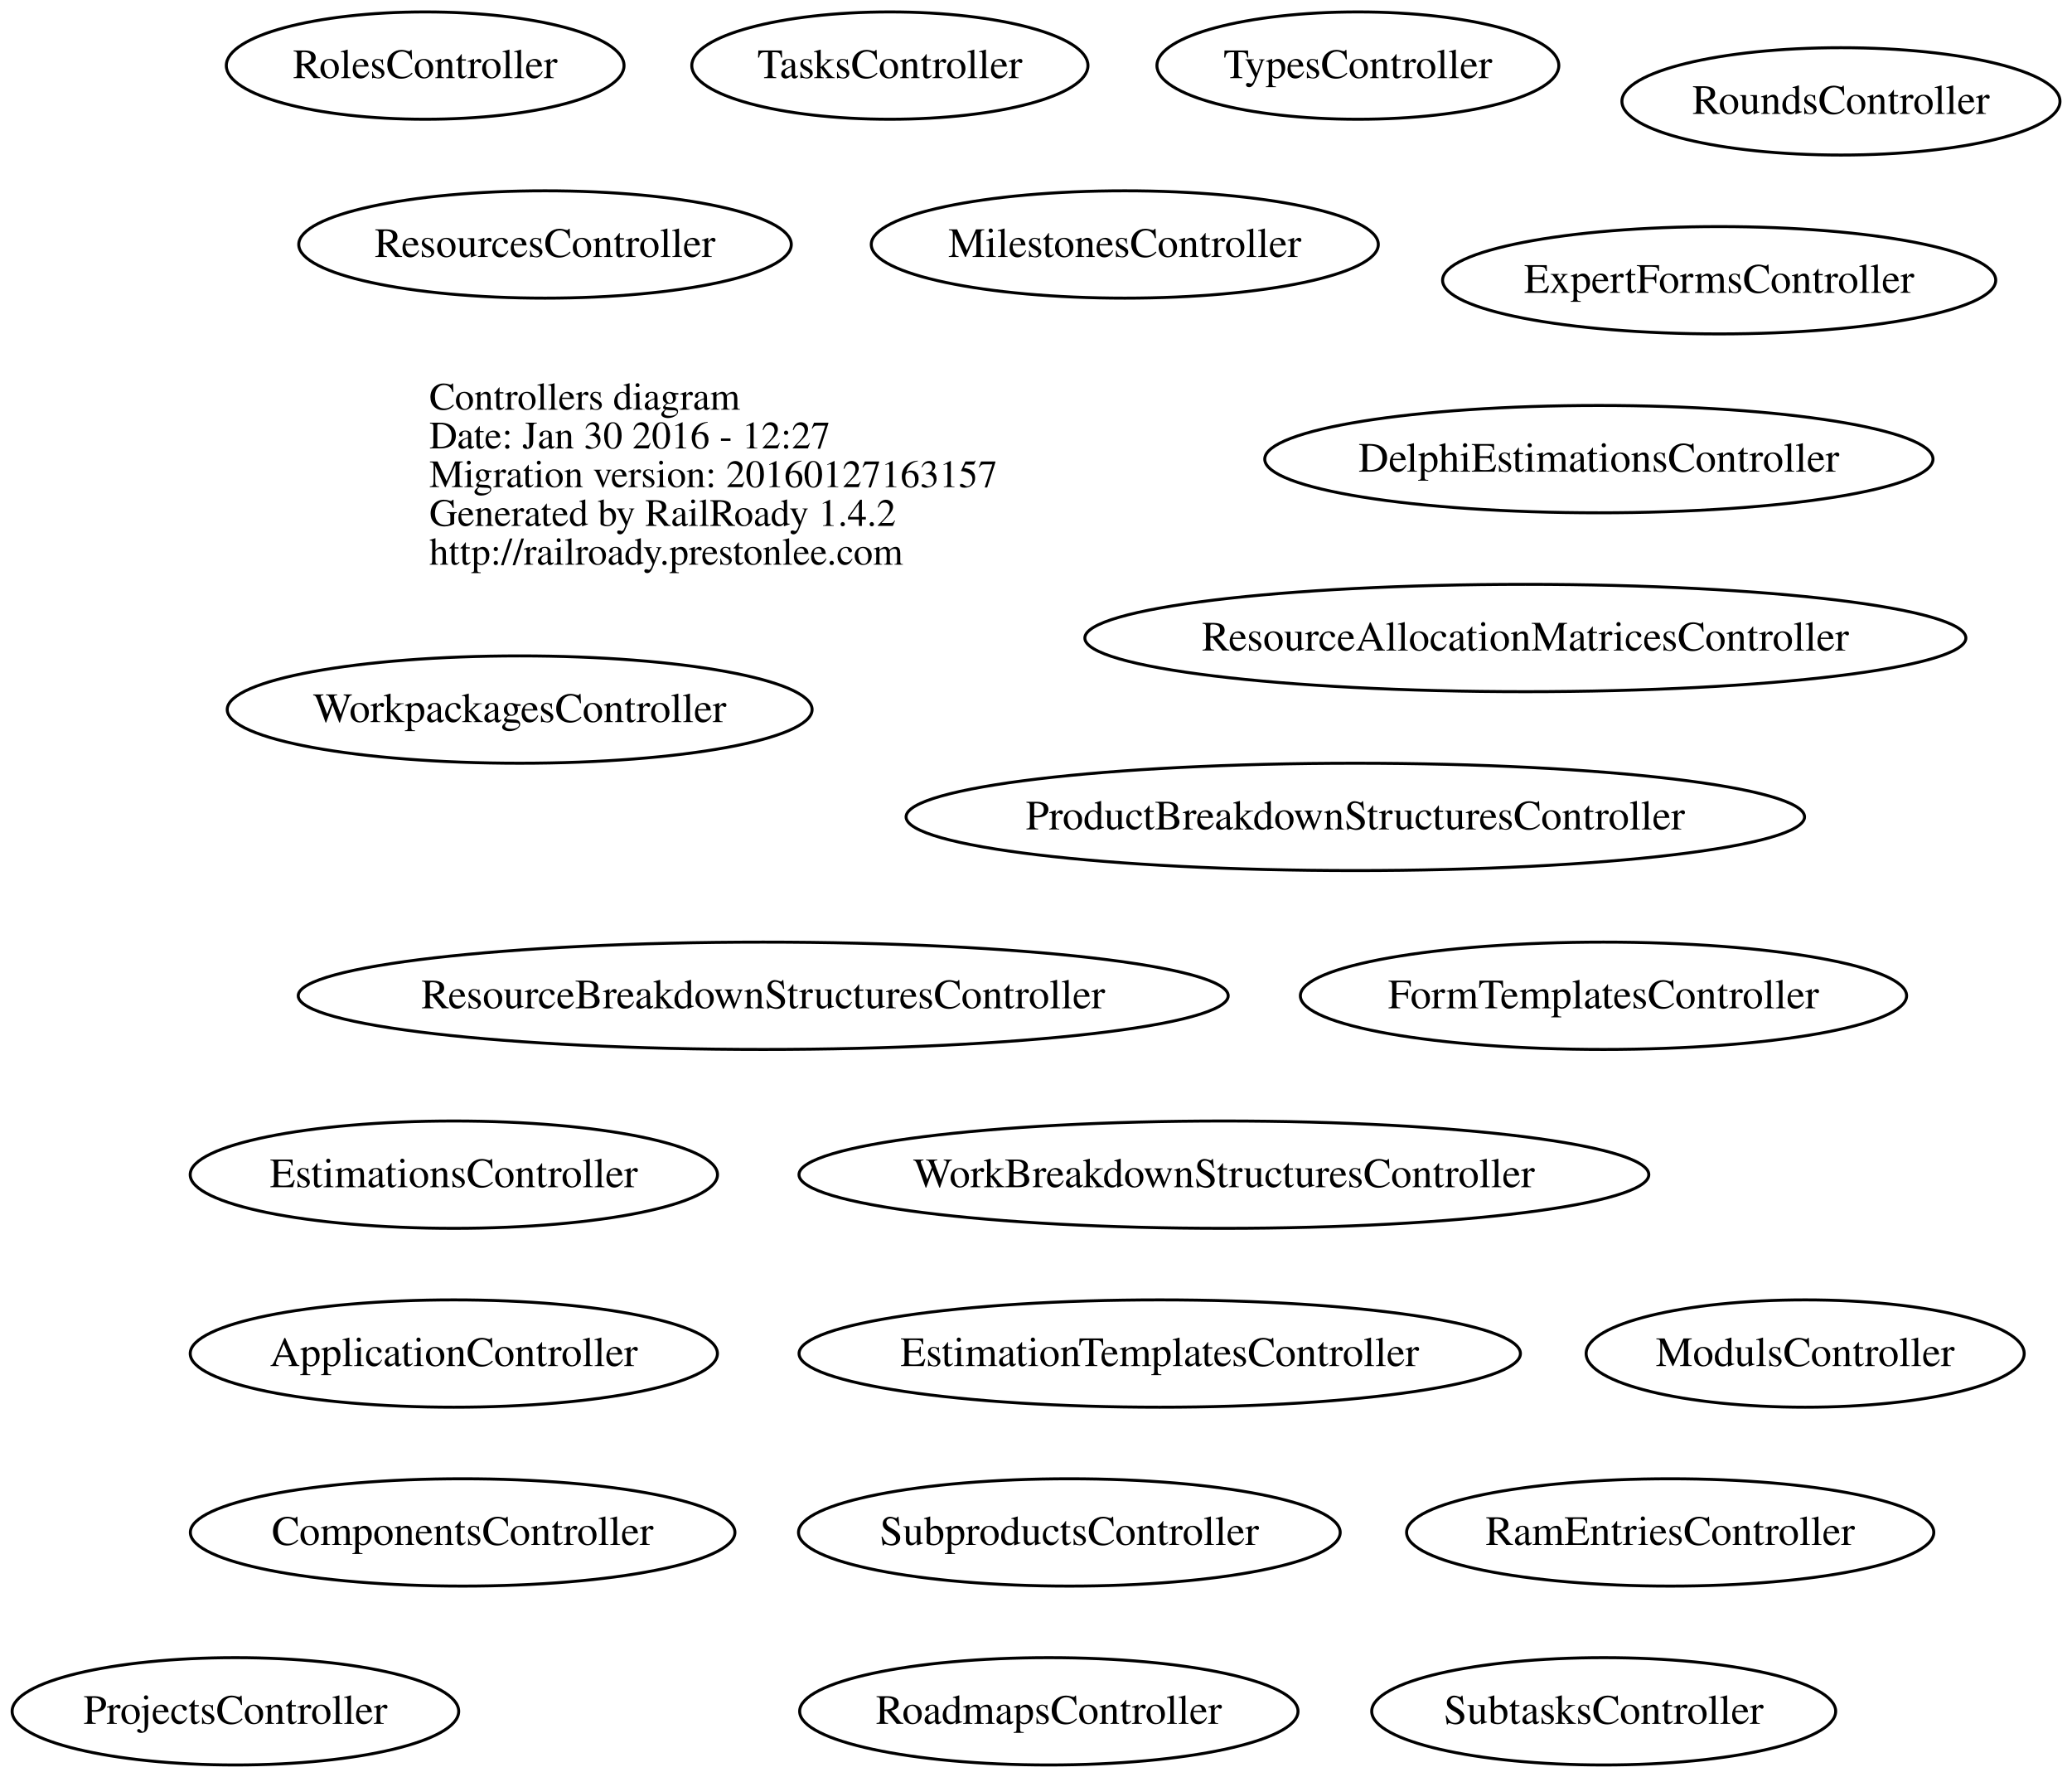
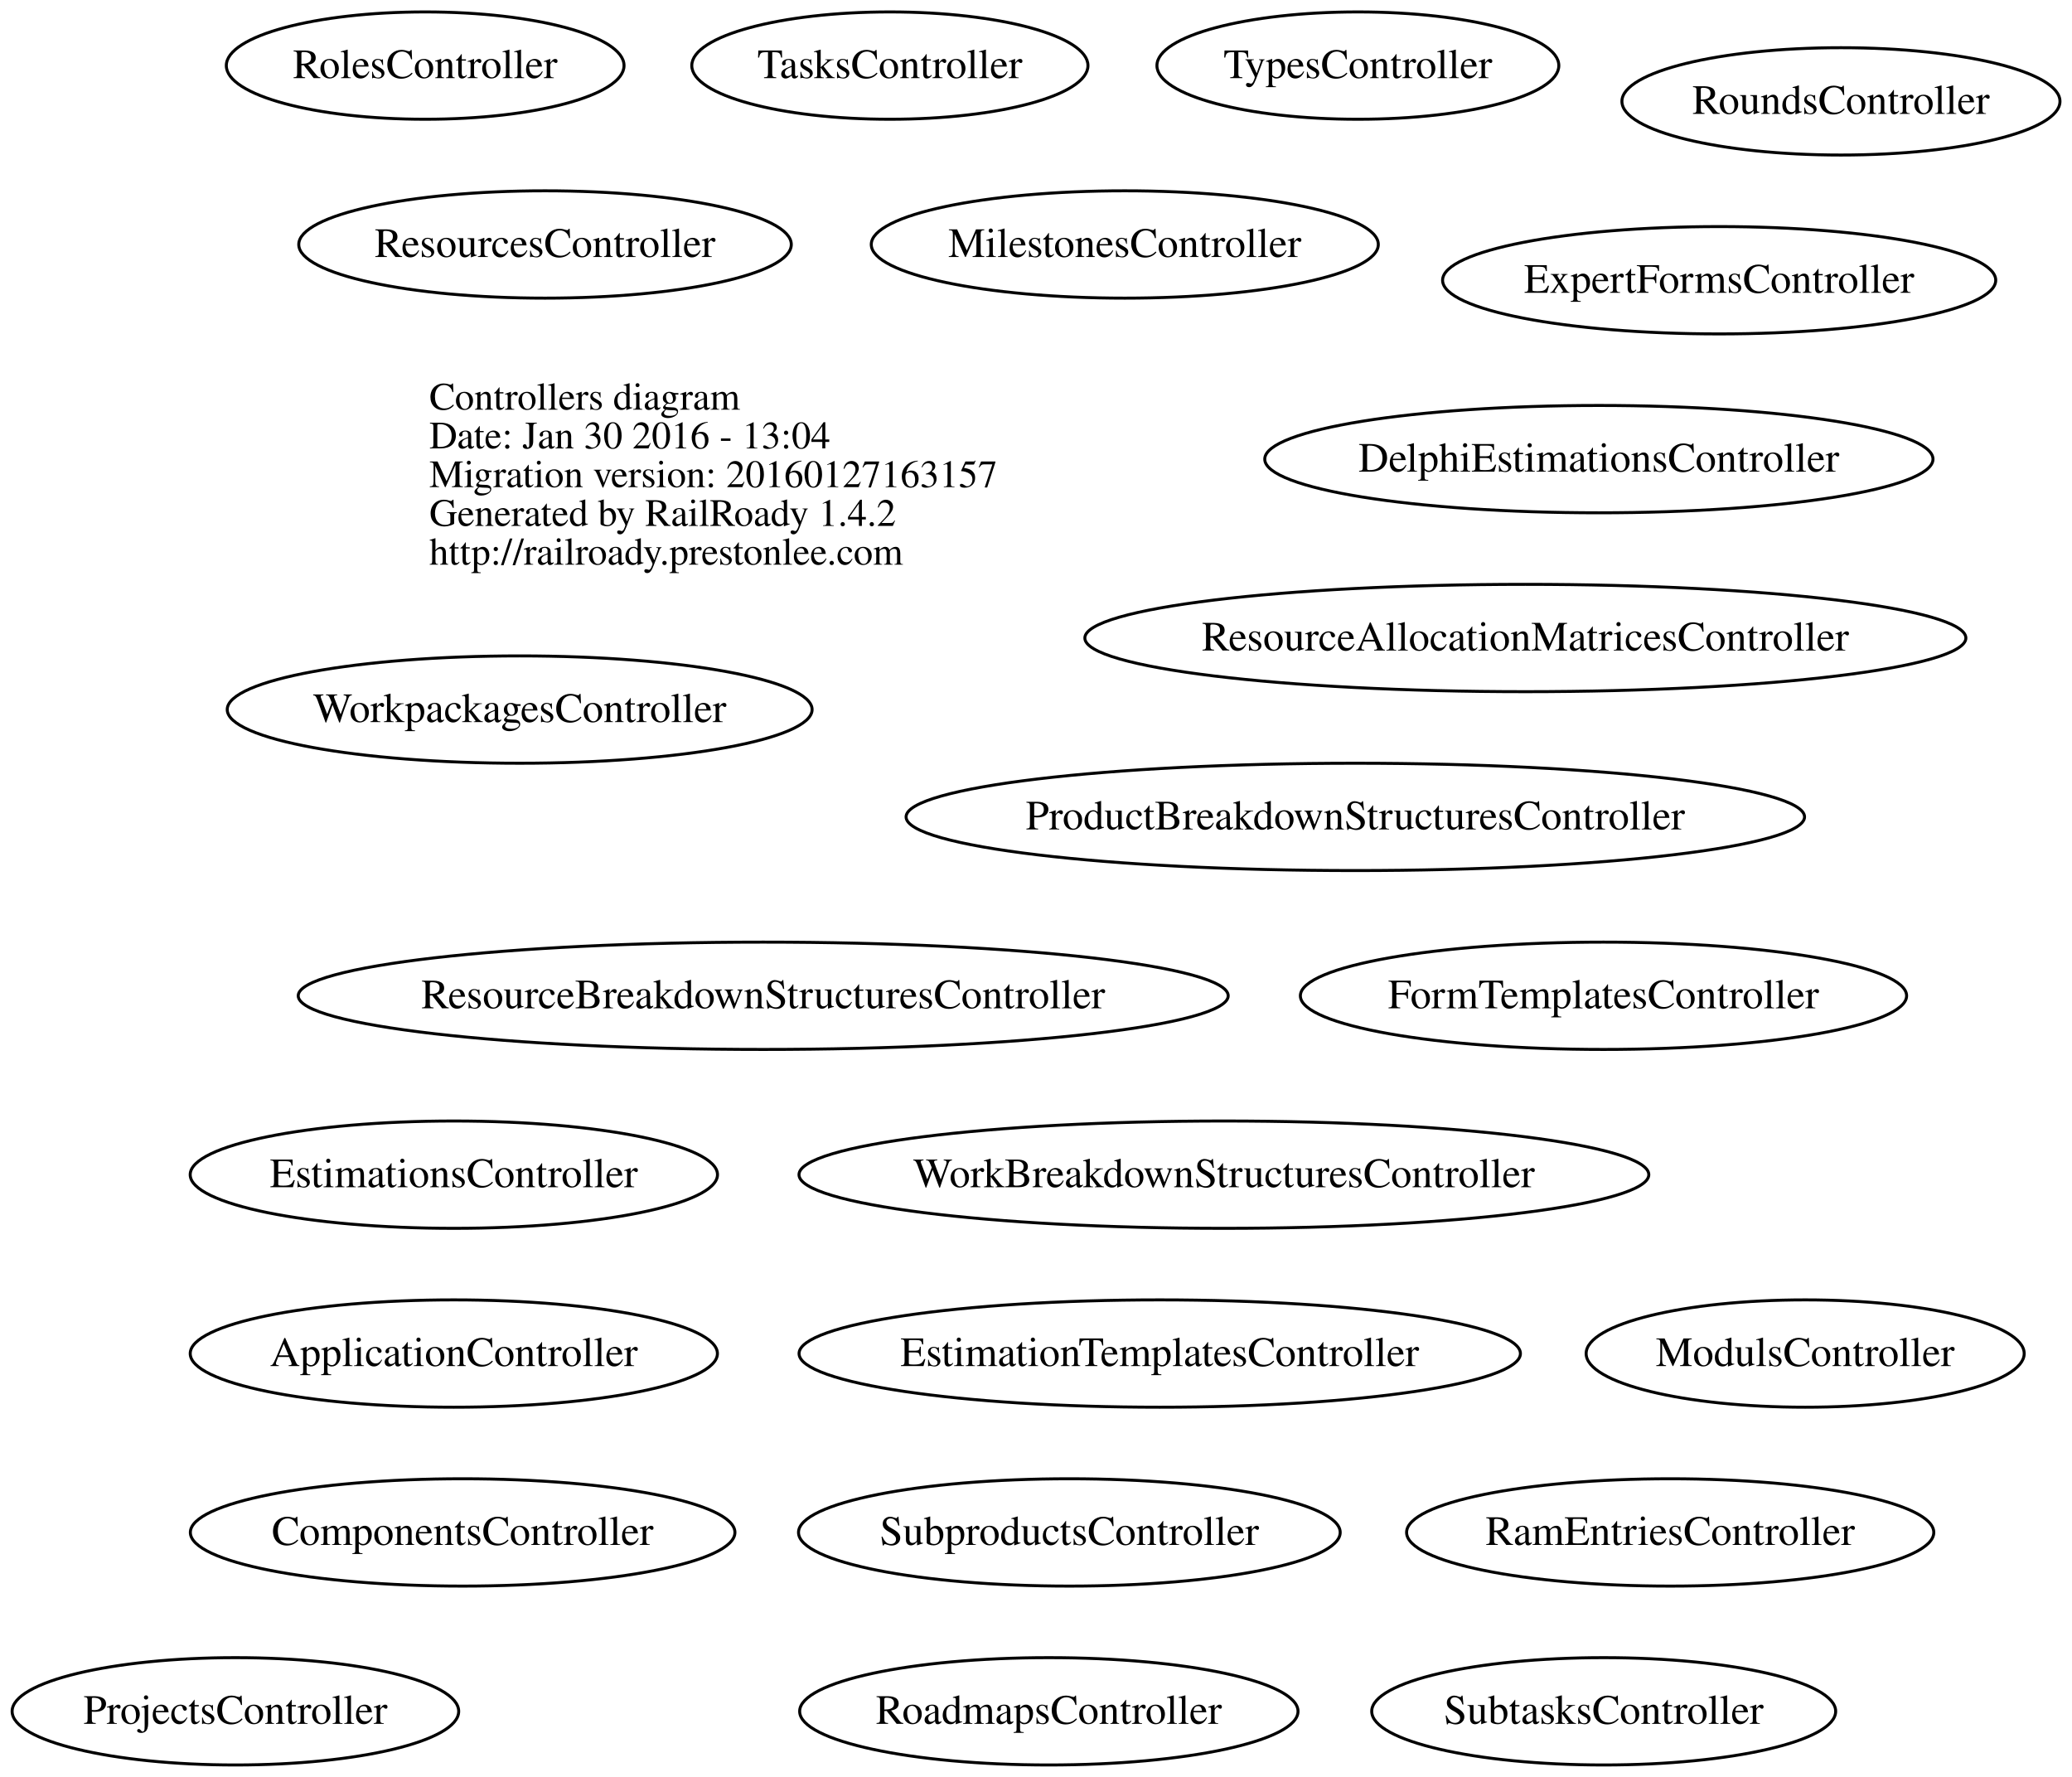
<svg xmlns="http://www.w3.org/2000/svg" width="695pt" height="596pt" viewBox="0.00 0.00 694.97 596.00">
  <g id="graph0" class="graph" transform="scale(1 1) rotate(0) translate(4 592)">
    <polygon fill="none" stroke="none" points="-4,4 -4,-592 690.967,-592 690.967,4 -4,4" />
    <g id="node1" class="node">
      <text text-anchor="start" x="140" y="-454.6" font-family="Times,serif" font-size="13.00">Controllers diagram</text>
-       <text text-anchor="start" x="140" y="-441.6" font-family="Times,serif" font-size="13.00">Date: Jan 30 2016 - 12:27</text>
+       <text text-anchor="start" x="140" y="-441.6" font-family="Times,serif" font-size="13.00">Date: Jan 30 2016 - 13:04</text>
      <text text-anchor="start" x="140" y="-428.6" font-family="Times,serif" font-size="13.00">Migration version: 20160127163157</text>
      <text text-anchor="start" x="140" y="-415.6" font-family="Times,serif" font-size="13.00">Generated by RailRoady 1.4.2</text>
      <text text-anchor="start" x="140" y="-402.6" font-family="Times,serif" font-size="13.00">http://railroady.prestonlee.com</text>
    </g>
    <g id="node2" class="node">
      <ellipse fill="none" stroke="black" cx="148.208" cy="-138" rx="88.417" ry="18" />
      <text text-anchor="middle" x="148.208" y="-133.8" font-family="Times,serif" font-size="14.00">ApplicationController</text>
    </g>
    <g id="node3" class="node">
      <ellipse fill="none" stroke="black" cx="151.166" cy="-78" rx="91.333" ry="18" />
      <text text-anchor="middle" x="151.166" y="-73.8" font-family="Times,serif" font-size="14.00">ComponentsController</text>
    </g>
    <g id="node4" class="node">
      <ellipse fill="none" stroke="black" cx="532.286" cy="-438" rx="112.072" ry="18" />
      <text text-anchor="middle" x="532.286" y="-433.8" font-family="Times,serif" font-size="14.00">DelphiEstimationsController</text>
    </g>
    <g id="node5" class="node">
      <ellipse fill="none" stroke="black" cx="384.991" cy="-138" rx="120.983" ry="18" />
      <text text-anchor="middle" x="384.991" y="-133.8" font-family="Times,serif" font-size="14.00">EstimationTemplatesController</text>
    </g>
    <g id="node6" class="node">
      <ellipse fill="none" stroke="black" cx="148.217" cy="-198" rx="88.434" ry="18" />
      <text text-anchor="middle" x="148.217" y="-193.8" font-family="Times,serif" font-size="14.00">EstimationsController</text>
    </g>
    <g id="node7" class="node">
      <ellipse fill="none" stroke="black" cx="572.634" cy="-498" rx="92.769" ry="18" />
      <text text-anchor="middle" x="572.634" y="-493.8" font-family="Times,serif" font-size="14.00">ExpertFormsController</text>
    </g>
    <g id="node8" class="node">
      <ellipse fill="none" stroke="black" cx="533.836" cy="-258" rx="101.673" ry="18" />
      <text text-anchor="middle" x="533.836" y="-253.8" font-family="Times,serif" font-size="14.00">FormTemplatesController</text>
    </g>
    <g id="node9" class="node">
      <ellipse fill="none" stroke="black" cx="373.268" cy="-510" rx="85.036" ry="18" />
      <text text-anchor="middle" x="373.268" y="-505.8" font-family="Times,serif" font-size="14.00">MilestonesController</text>
    </g>
    <g id="node10" class="node">
      <ellipse fill="none" stroke="black" cx="601.484" cy="-138" rx="73.467" ry="18" />
      <text text-anchor="middle" x="601.484" y="-133.8" font-family="Times,serif" font-size="14.00">ModulsController</text>
    </g>
    <g id="node11" class="node">
      <ellipse fill="none" stroke="black" cx="450.592" cy="-318" rx="150.684" ry="18" />
      <text text-anchor="middle" x="450.592" y="-313.8" font-family="Times,serif" font-size="14.00">ProductBreakdownStructuresController</text>
    </g>
    <g id="node12" class="node">
      <ellipse fill="none" stroke="black" cx="74.947" cy="-18" rx="74.895" ry="18" />
      <text text-anchor="middle" x="74.947" y="-13.8" font-family="Times,serif" font-size="14.00">ProjectsController</text>
    </g>
    <g id="node13" class="node">
      <ellipse fill="none" stroke="black" cx="556.208" cy="-78" rx="88.417" ry="18" />
      <text text-anchor="middle" x="556.208" y="-73.8" font-family="Times,serif" font-size="14.00">RamEntriesController</text>
    </g>
    <g id="node14" class="node">
      <ellipse fill="none" stroke="black" cx="507.63" cy="-378" rx="147.759" ry="18" />
      <text text-anchor="middle" x="507.63" y="-373.8" font-family="Times,serif" font-size="14.00">ResourceAllocationMatricesController</text>
    </g>
    <g id="node15" class="node">
      <ellipse fill="none" stroke="black" cx="251.985" cy="-258" rx="155.97" ry="18" />
      <text text-anchor="middle" x="251.985" y="-253.8" font-family="Times,serif" font-size="14.00">ResourceBreakdownStructuresController</text>
    </g>
    <g id="node16" class="node">
      <ellipse fill="none" stroke="black" cx="178.802" cy="-510" rx="82.605" ry="18" />
      <text text-anchor="middle" x="178.802" y="-505.8" font-family="Times,serif" font-size="14.00">ResourcesController</text>
    </g>
    <g id="node17" class="node">
      <ellipse fill="none" stroke="black" cx="347.791" cy="-18" rx="83.582" ry="18" />
      <text text-anchor="middle" x="347.791" y="-13.8" font-family="Times,serif" font-size="14.00">RoadmapsController</text>
    </g>
    <g id="node18" class="node">
      <ellipse fill="none" stroke="black" cx="138.601" cy="-570" rx="66.701" ry="18" />
      <text text-anchor="middle" x="138.601" y="-565.8" font-family="Times,serif" font-size="14.00">RolesController</text>
    </g>
    <g id="node19" class="node">
      <ellipse fill="none" stroke="black" cx="613.484" cy="-558" rx="73.467" ry="18" />
      <text text-anchor="middle" x="613.484" y="-553.8" font-family="Times,serif" font-size="14.00">RoundsController</text>
    </g>
    <g id="node20" class="node">
      <ellipse fill="none" stroke="black" cx="354.674" cy="-78" rx="90.848" ry="18" />
      <text text-anchor="middle" x="354.674" y="-73.8" font-family="Times,serif" font-size="14.00">SubproductsController</text>
    </g>
    <g id="node21" class="node">
      <ellipse fill="none" stroke="black" cx="533.905" cy="-18" rx="77.811" ry="18" />
      <text text-anchor="middle" x="533.905" y="-13.8" font-family="Times,serif" font-size="14.00">SubtasksController</text>
    </g>
    <g id="node22" class="node">
      <ellipse fill="none" stroke="black" cx="294.471" cy="-570" rx="66.442" ry="18" />
      <text text-anchor="middle" x="294.471" y="-565.8" font-family="Times,serif" font-size="14.00">TasksController</text>
    </g>
    <g id="node23" class="node">
      <ellipse fill="none" stroke="black" cx="451.451" cy="-570" rx="67.402" ry="18" />
      <text text-anchor="middle" x="451.451" y="-565.8" font-family="Times,serif" font-size="14.00">TypesController</text>
    </g>
    <g id="node24" class="node">
      <ellipse fill="none" stroke="black" cx="406.513" cy="-198" rx="142.525" ry="18" />
      <text text-anchor="middle" x="406.513" y="-193.8" font-family="Times,serif" font-size="14.00">WorkBreakdownStructuresController</text>
    </g>
    <g id="node25" class="node">
      <ellipse fill="none" stroke="black" cx="170.295" cy="-354" rx="98.091" ry="18" />
      <text text-anchor="middle" x="170.295" y="-349.8" font-family="Times,serif" font-size="14.00">WorkpackagesController</text>
    </g>
  </g>
</svg>
